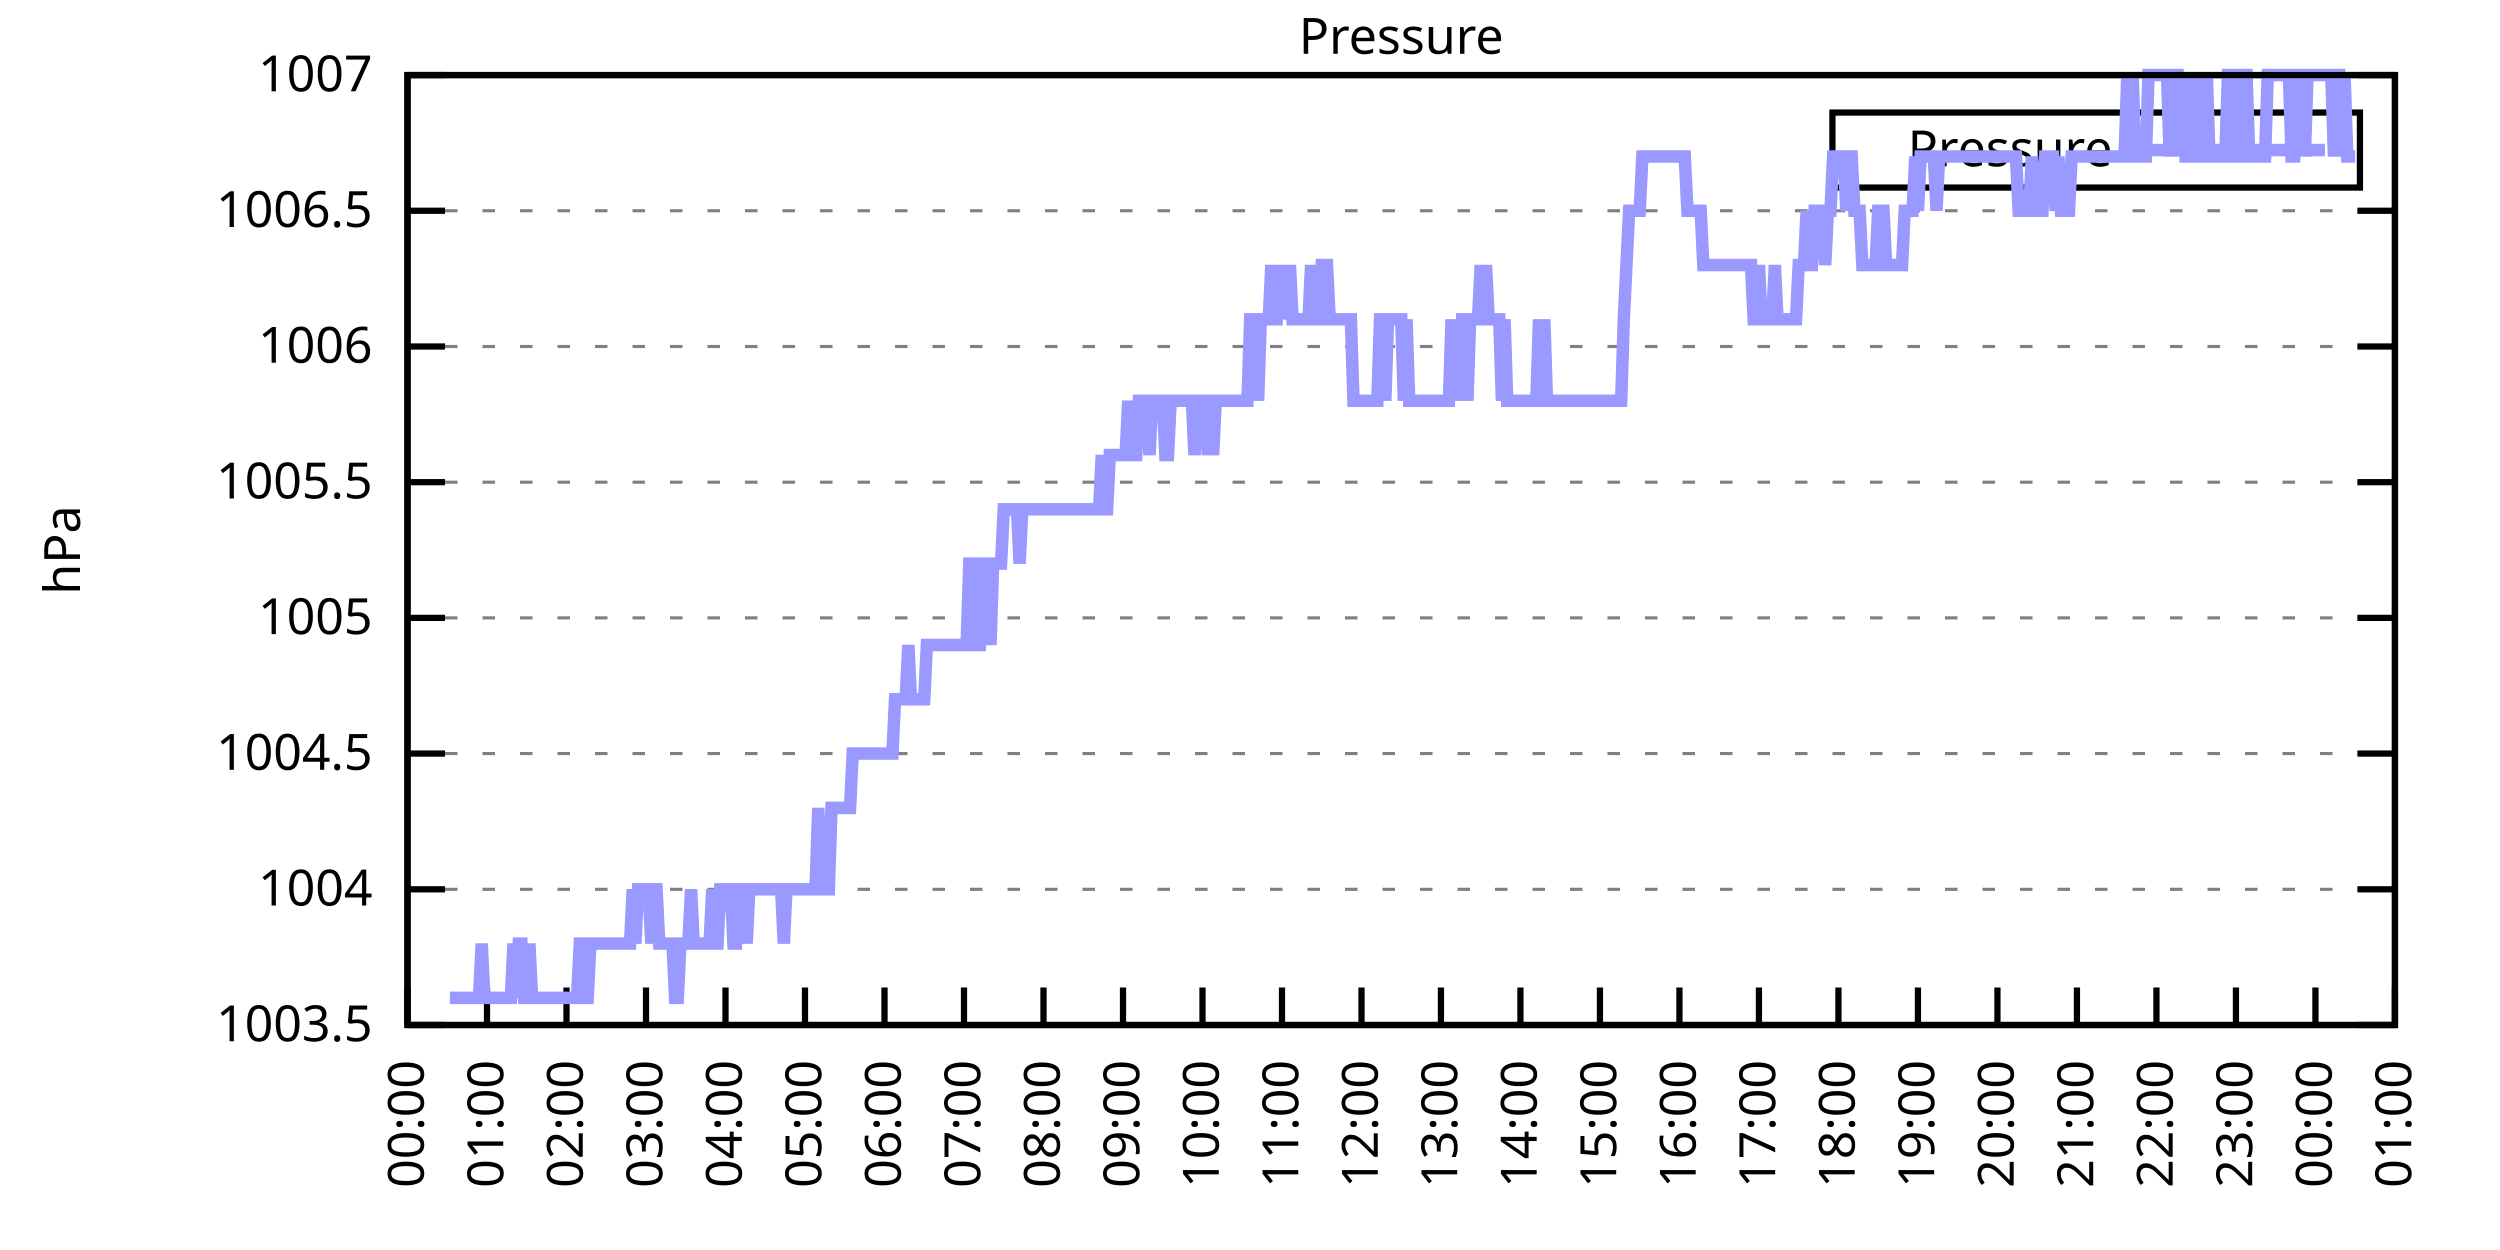
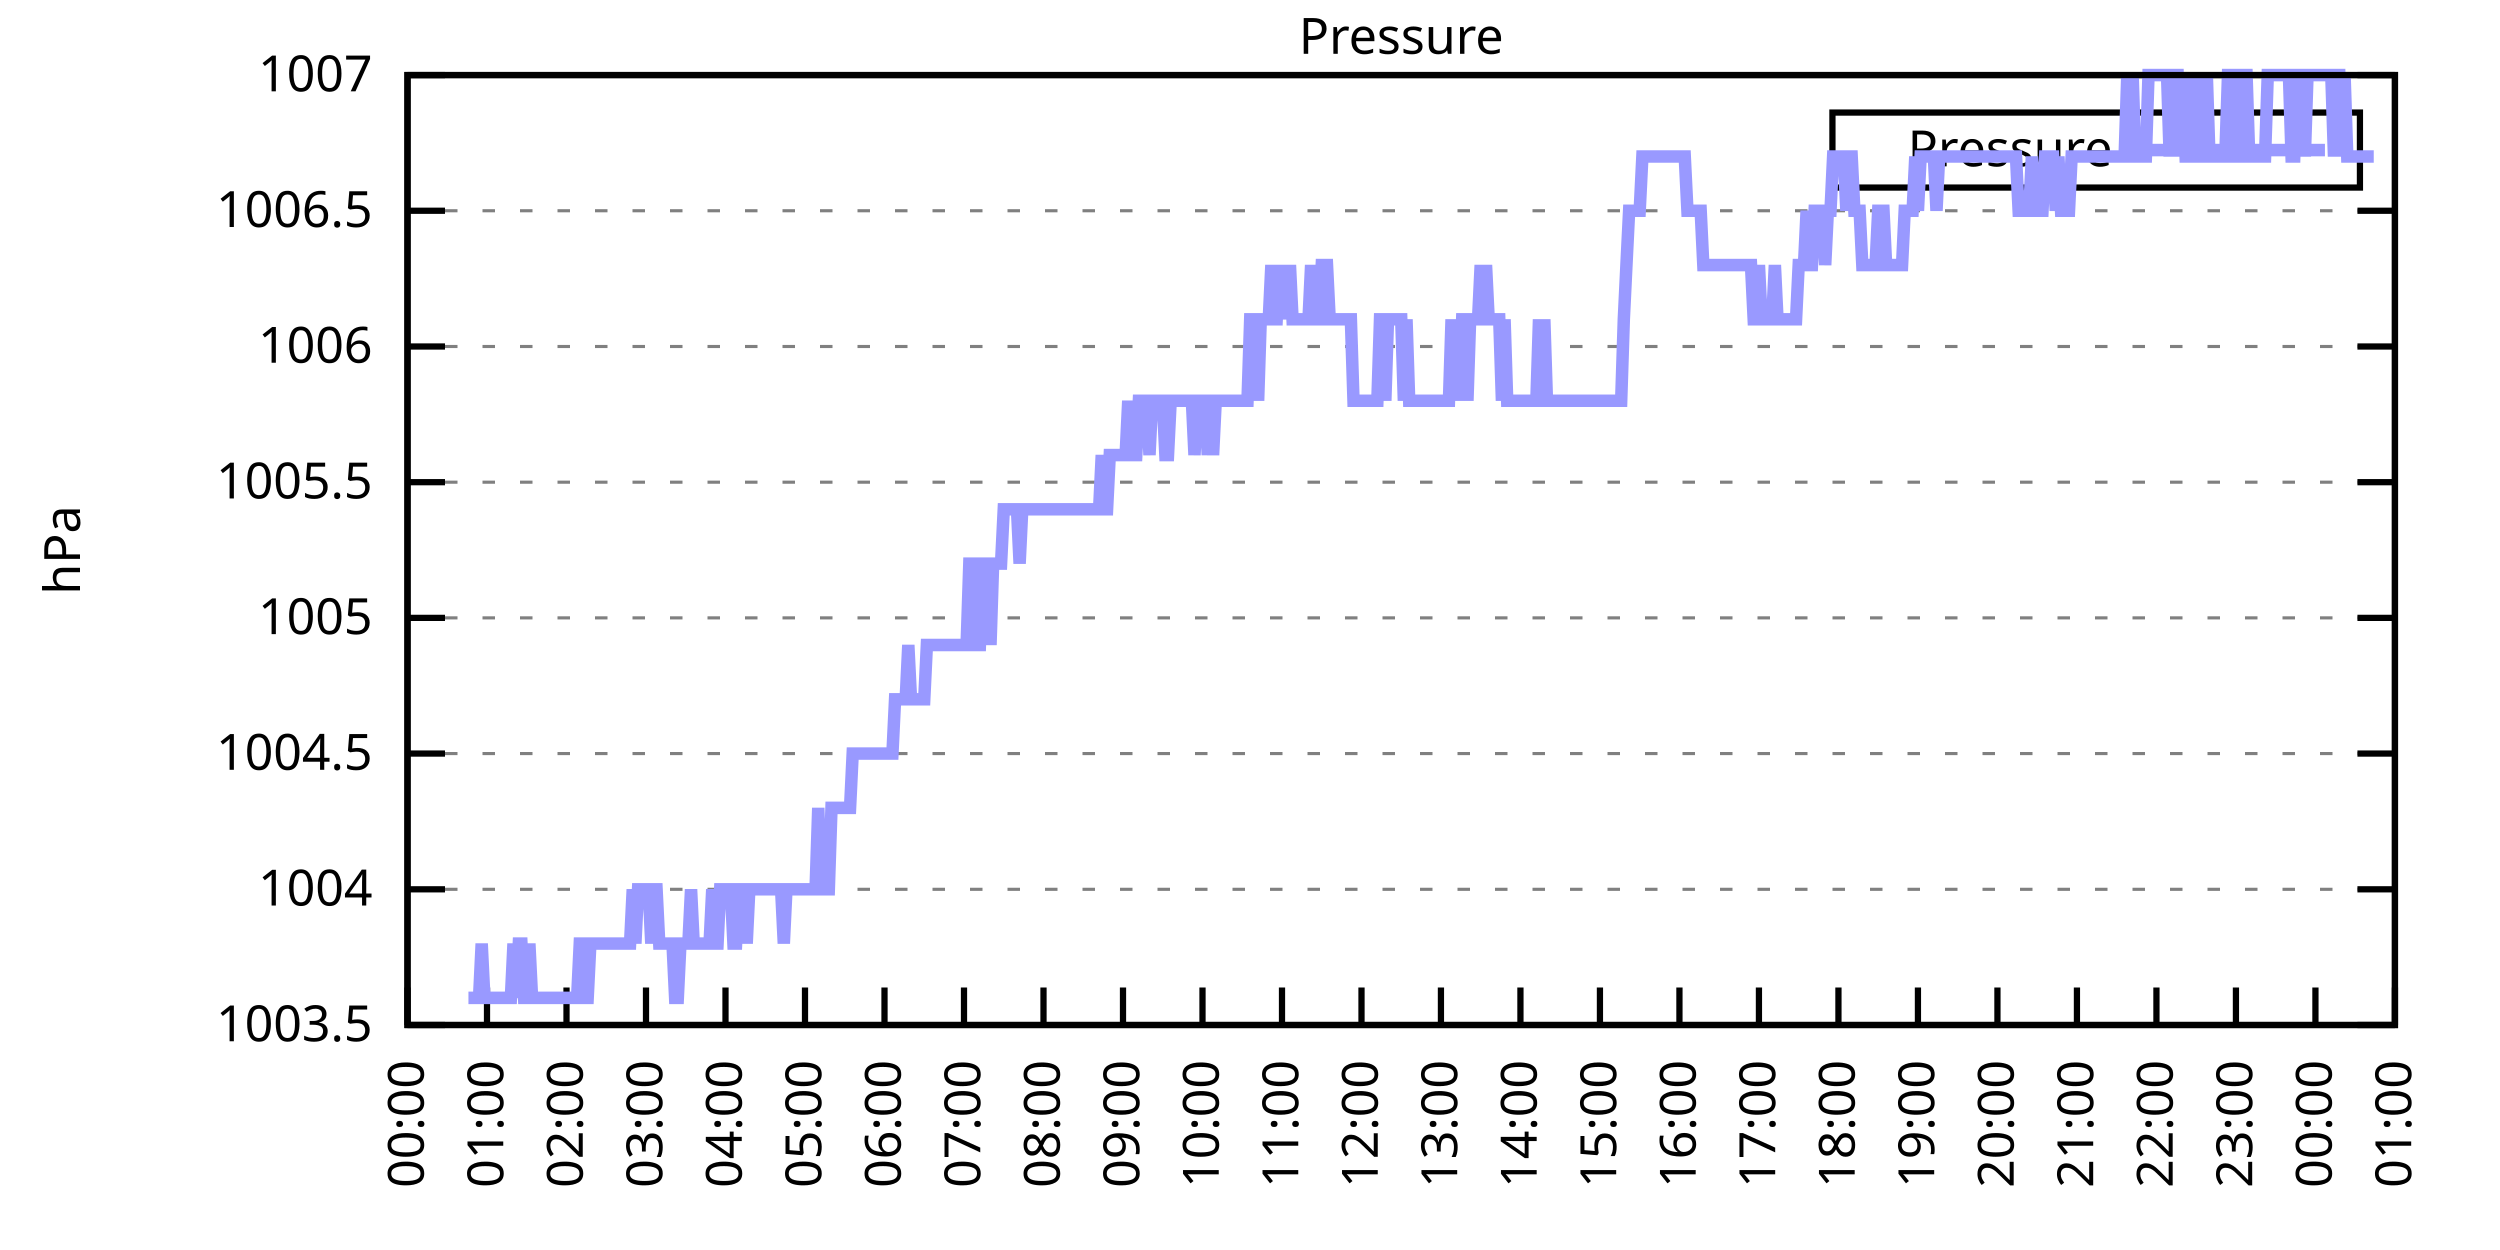
<svg xmlns="http://www.w3.org/2000/svg" xmlns:xlink="http://www.w3.org/1999/xlink" width="400" height="200" viewBox="0 0 400 200">
  <g id="gnuplot_canvas">
    <rect x="0" y="0" width="400" height="200" fill="none" />
    <defs>
      <circle id="gpDot" r="0.5" stroke-width="0.5" stroke="currentColor" />
      <path id="gpPt0" stroke-width="0.333" stroke="currentColor" d="M-1,0 h2 M0,-1 v2" />
      <path id="gpPt1" stroke-width="0.333" stroke="currentColor" d="M-1,-1 L1,1 M1,-1 L-1,1" />
      <path id="gpPt2" stroke-width="0.333" stroke="currentColor" d="M-1,0 L1,0 M0,-1 L0,1 M-1,-1 L1,1 M-1,1 L1,-1" />
      <rect id="gpPt3" stroke-width="0.333" stroke="currentColor" x="-1" y="-1" width="2" height="2" />
      <rect id="gpPt4" stroke-width="0.333" stroke="currentColor" fill="currentColor" x="-1" y="-1" width="2" height="2" />
      <circle id="gpPt5" stroke-width="0.333" stroke="currentColor" cx="0" cy="0" r="1" />
      <use xlink:href="#gpPt5" id="gpPt6" fill="currentColor" stroke="none" />
      <path id="gpPt7" stroke-width="0.333" stroke="currentColor" d="M0,-1.33 L-1.33,0.67 L1.33,0.67 z" />
      <use xlink:href="#gpPt7" id="gpPt8" fill="currentColor" stroke="none" />
      <use xlink:href="#gpPt7" id="gpPt9" stroke="currentColor" transform="rotate(180)" />
      <use xlink:href="#gpPt9" id="gpPt10" fill="currentColor" stroke="none" />
      <use xlink:href="#gpPt3" id="gpPt11" stroke="currentColor" transform="rotate(45)" />
      <use xlink:href="#gpPt11" id="gpPt12" fill="currentColor" stroke="none" />
      <path id="gpPt13" stroke-width="0.333" stroke="currentColor" d="M0,1.330 L1.265,0.411 L0.782,-1.067 L-0.782,-1.076 L-1.265,0.411 z" />
      <use xlink:href="#gpPt13" id="gpPt14" fill="currentColor" stroke="none" />
      <filter id="textbox" filterUnits="objectBoundingBox" x="0" y="0" height="1" width="1">
        <feFlood flood-color="white" flood-opacity="1" result="bgnd" />
        <feComposite in="SourceGraphic" in2="bgnd" operator="atop" />
      </filter>
      <filter id="greybox" filterUnits="objectBoundingBox" x="0" y="0" height="1" width="1">
        <feFlood flood-color="lightgrey" flood-opacity="1" result="grey" />
        <feComposite in="SourceGraphic" in2="grey" operator="atop" />
      </filter>
    </defs>
    <g fill="none" color="white" stroke="currentColor" stroke-width="1.00" stroke-linecap="butt" stroke-linejoin="miter">
</g>
    <g fill="none" color="black" stroke="currentColor" stroke-width="1.00" stroke-linecap="butt" stroke-linejoin="miter">
      <g stroke="none" shape-rendering="crispEdges">
        <polygon fill="rgb(255, 255, 255)" points="65.20,164.00 383.18,164.00 383.18,12.02 65.20,12.02 " />
      </g>
    </g>
    <g fill="none" color="black" stroke="currentColor" stroke-width="1.00" stroke-linecap="butt" stroke-linejoin="miter">
</g>
    <g fill="none" color="black" stroke="black" stroke-width="0.50" stroke-linecap="butt" stroke-linejoin="miter">
</g>
    <g fill="none" color="gray" stroke="currentColor" stroke-width="0.50" stroke-linecap="butt" stroke-linejoin="miter">
      <path stroke="gray" stroke-dasharray="2,4" class="gridline" d="M65.20,164.00 L383.19,164.00  " />
    </g>
    <g fill="none" color="gray" stroke="gray" stroke-width="1.00" stroke-linecap="butt" stroke-linejoin="miter">
</g>
    <g fill="none" color="black" stroke="currentColor" stroke-width="1.00" stroke-linecap="butt" stroke-linejoin="miter">
      <path stroke="black" d="M65.20,164.00 L71.20,164.00 M383.19,164.00 L377.19,164.00  " />
      <g transform="translate(59.60,166.60)" stroke="none" fill="black" font-family="Sans" font-size="8.00" text-anchor="end">
        <text>
          <tspan font-family="Sans"> 1003.5</tspan>
        </text>
      </g>
    </g>
    <g fill="none" color="black" stroke="currentColor" stroke-width="1.00" stroke-linecap="butt" stroke-linejoin="miter">
</g>
    <g fill="none" color="black" stroke="black" stroke-width="0.50" stroke-linecap="butt" stroke-linejoin="miter">
</g>
    <g fill="none" color="gray" stroke="currentColor" stroke-width="0.50" stroke-linecap="butt" stroke-linejoin="miter">
      <path stroke="gray" stroke-dasharray="2,4" class="gridline" d="M65.20,142.29 L383.19,142.29  " />
    </g>
    <g fill="none" color="gray" stroke="gray" stroke-width="1.00" stroke-linecap="butt" stroke-linejoin="miter">
</g>
    <g fill="none" color="black" stroke="currentColor" stroke-width="1.00" stroke-linecap="butt" stroke-linejoin="miter">
      <path stroke="black" d="M65.20,142.29 L71.20,142.29 M383.19,142.29 L377.19,142.29  " />
      <g transform="translate(59.60,144.89)" stroke="none" fill="black" font-family="Sans" font-size="8.00" text-anchor="end">
        <text>
          <tspan font-family="Sans"> 1004</tspan>
        </text>
      </g>
    </g>
    <g fill="none" color="black" stroke="currentColor" stroke-width="1.00" stroke-linecap="butt" stroke-linejoin="miter">
</g>
    <g fill="none" color="black" stroke="black" stroke-width="0.50" stroke-linecap="butt" stroke-linejoin="miter">
</g>
    <g fill="none" color="gray" stroke="currentColor" stroke-width="0.50" stroke-linecap="butt" stroke-linejoin="miter">
      <path stroke="gray" stroke-dasharray="2,4" class="gridline" d="M65.20,120.57 L383.19,120.57  " />
    </g>
    <g fill="none" color="gray" stroke="gray" stroke-width="1.00" stroke-linecap="butt" stroke-linejoin="miter">
</g>
    <g fill="none" color="black" stroke="currentColor" stroke-width="1.00" stroke-linecap="butt" stroke-linejoin="miter">
      <path stroke="black" d="M65.20,120.57 L71.20,120.57 M383.19,120.57 L377.19,120.57  " />
      <g transform="translate(59.60,123.17)" stroke="none" fill="black" font-family="Sans" font-size="8.00" text-anchor="end">
        <text>
          <tspan font-family="Sans"> 1004.5</tspan>
        </text>
      </g>
    </g>
    <g fill="none" color="black" stroke="currentColor" stroke-width="1.00" stroke-linecap="butt" stroke-linejoin="miter">
</g>
    <g fill="none" color="black" stroke="black" stroke-width="0.50" stroke-linecap="butt" stroke-linejoin="miter">
</g>
    <g fill="none" color="gray" stroke="currentColor" stroke-width="0.50" stroke-linecap="butt" stroke-linejoin="miter">
      <path stroke="gray" stroke-dasharray="2,4" class="gridline" d="M65.20,98.86 L383.19,98.86  " />
    </g>
    <g fill="none" color="gray" stroke="gray" stroke-width="1.00" stroke-linecap="butt" stroke-linejoin="miter">
</g>
    <g fill="none" color="black" stroke="currentColor" stroke-width="1.00" stroke-linecap="butt" stroke-linejoin="miter">
      <path stroke="black" d="M65.20,98.86 L71.20,98.86 M383.19,98.86 L377.19,98.86  " />
      <g transform="translate(59.60,101.46)" stroke="none" fill="black" font-family="Sans" font-size="8.00" text-anchor="end">
        <text>
          <tspan font-family="Sans"> 1005</tspan>
        </text>
      </g>
    </g>
    <g fill="none" color="black" stroke="currentColor" stroke-width="1.00" stroke-linecap="butt" stroke-linejoin="miter">
</g>
    <g fill="none" color="black" stroke="black" stroke-width="0.50" stroke-linecap="butt" stroke-linejoin="miter">
</g>
    <g fill="none" color="gray" stroke="currentColor" stroke-width="0.50" stroke-linecap="butt" stroke-linejoin="miter">
      <path stroke="gray" stroke-dasharray="2,4" class="gridline" d="M65.20,77.15 L383.19,77.15  " />
    </g>
    <g fill="none" color="gray" stroke="gray" stroke-width="1.00" stroke-linecap="butt" stroke-linejoin="miter">
</g>
    <g fill="none" color="black" stroke="currentColor" stroke-width="1.00" stroke-linecap="butt" stroke-linejoin="miter">
      <path stroke="black" d="M65.20,77.15 L71.20,77.15 M383.19,77.15 L377.19,77.15  " />
      <g transform="translate(59.60,79.75)" stroke="none" fill="black" font-family="Sans" font-size="8.00" text-anchor="end">
        <text>
          <tspan font-family="Sans"> 1005.5</tspan>
        </text>
      </g>
    </g>
    <g fill="none" color="black" stroke="currentColor" stroke-width="1.00" stroke-linecap="butt" stroke-linejoin="miter">
</g>
    <g fill="none" color="black" stroke="black" stroke-width="0.50" stroke-linecap="butt" stroke-linejoin="miter">
</g>
    <g fill="none" color="gray" stroke="currentColor" stroke-width="0.50" stroke-linecap="butt" stroke-linejoin="miter">
      <path stroke="gray" stroke-dasharray="2,4" class="gridline" d="M65.20,55.44 L383.19,55.44  " />
    </g>
    <g fill="none" color="gray" stroke="gray" stroke-width="1.00" stroke-linecap="butt" stroke-linejoin="miter">
</g>
    <g fill="none" color="black" stroke="currentColor" stroke-width="1.00" stroke-linecap="butt" stroke-linejoin="miter">
      <path stroke="black" d="M65.20,55.44 L71.20,55.44 M383.19,55.44 L377.19,55.44  " />
      <g transform="translate(59.60,58.04)" stroke="none" fill="black" font-family="Sans" font-size="8.00" text-anchor="end">
        <text>
          <tspan font-family="Sans"> 1006</tspan>
        </text>
      </g>
    </g>
    <g fill="none" color="black" stroke="currentColor" stroke-width="1.00" stroke-linecap="butt" stroke-linejoin="miter">
</g>
    <g fill="none" color="black" stroke="black" stroke-width="0.50" stroke-linecap="butt" stroke-linejoin="miter">
</g>
    <g fill="none" color="gray" stroke="currentColor" stroke-width="0.50" stroke-linecap="butt" stroke-linejoin="miter">
      <path stroke="gray" stroke-dasharray="2,4" class="gridline" d="M65.20,33.72 L383.19,33.72  " />
    </g>
    <g fill="none" color="gray" stroke="gray" stroke-width="1.00" stroke-linecap="butt" stroke-linejoin="miter">
</g>
    <g fill="none" color="black" stroke="currentColor" stroke-width="1.00" stroke-linecap="butt" stroke-linejoin="miter">
      <path stroke="black" d="M65.20,33.72 L71.20,33.72 M383.19,33.72 L377.19,33.72  " />
      <g transform="translate(59.60,36.32)" stroke="none" fill="black" font-family="Sans" font-size="8.00" text-anchor="end">
        <text>
          <tspan font-family="Sans"> 1006.5</tspan>
        </text>
      </g>
    </g>
    <g fill="none" color="black" stroke="currentColor" stroke-width="1.00" stroke-linecap="butt" stroke-linejoin="miter">
</g>
    <g fill="none" color="black" stroke="black" stroke-width="0.50" stroke-linecap="butt" stroke-linejoin="miter">
</g>
    <g fill="none" color="gray" stroke="currentColor" stroke-width="0.50" stroke-linecap="butt" stroke-linejoin="miter">
      <path stroke="gray" stroke-dasharray="2,4" class="gridline" d="M65.20,12.01 L383.19,12.01  " />
    </g>
    <g fill="none" color="gray" stroke="gray" stroke-width="1.00" stroke-linecap="butt" stroke-linejoin="miter">
</g>
    <g fill="none" color="black" stroke="currentColor" stroke-width="1.00" stroke-linecap="butt" stroke-linejoin="miter">
      <path stroke="black" d="M65.20,12.01 L71.20,12.01 M383.19,12.01 L377.19,12.01  " />
      <g transform="translate(59.60,14.61)" stroke="none" fill="black" font-family="Sans" font-size="8.00" text-anchor="end">
        <text>
          <tspan font-family="Sans"> 1007</tspan>
        </text>
      </g>
    </g>
    <g fill="none" color="black" stroke="currentColor" stroke-width="1.00" stroke-linecap="butt" stroke-linejoin="miter">
      <path stroke="black" d="M65.20,164.00 L65.20,158.00  " />
      <g transform="translate(67.80,169.60) rotate(270.00)" stroke="none" fill="black" font-family="Sans" font-size="8.00" text-anchor="end">
        <text>
          <tspan font-family="Sans">00:00</tspan>
        </text>
      </g>
    </g>
    <g fill="none" color="black" stroke="currentColor" stroke-width="1.00" stroke-linecap="butt" stroke-linejoin="miter">
      <path stroke="black" d="M77.92,164.00 L77.92,158.00  " />
      <g transform="translate(80.52,169.60) rotate(270.00)" stroke="none" fill="black" font-family="Sans" font-size="8.00" text-anchor="end">
        <text>
          <tspan font-family="Sans">01:00</tspan>
        </text>
      </g>
    </g>
    <g fill="none" color="black" stroke="currentColor" stroke-width="1.00" stroke-linecap="butt" stroke-linejoin="miter">
      <path stroke="black" d="M90.64,164.00 L90.64,158.00  " />
      <g transform="translate(93.24,169.60) rotate(270.00)" stroke="none" fill="black" font-family="Sans" font-size="8.00" text-anchor="end">
        <text>
          <tspan font-family="Sans">02:00</tspan>
        </text>
      </g>
    </g>
    <g fill="none" color="black" stroke="currentColor" stroke-width="1.00" stroke-linecap="butt" stroke-linejoin="miter">
      <path stroke="black" d="M103.36,164.00 L103.36,158.00  " />
      <g transform="translate(105.96,169.60) rotate(270.00)" stroke="none" fill="black" font-family="Sans" font-size="8.00" text-anchor="end">
        <text>
          <tspan font-family="Sans">03:00</tspan>
        </text>
      </g>
    </g>
    <g fill="none" color="black" stroke="currentColor" stroke-width="1.00" stroke-linecap="butt" stroke-linejoin="miter">
      <path stroke="black" d="M116.08,164.00 L116.08,158.00  " />
      <g transform="translate(118.68,169.60) rotate(270.00)" stroke="none" fill="black" font-family="Sans" font-size="8.00" text-anchor="end">
        <text>
          <tspan font-family="Sans">04:00</tspan>
        </text>
      </g>
    </g>
    <g fill="none" color="black" stroke="currentColor" stroke-width="1.00" stroke-linecap="butt" stroke-linejoin="miter">
      <path stroke="black" d="M128.80,164.00 L128.80,158.00  " />
      <g transform="translate(131.40,169.60) rotate(270.00)" stroke="none" fill="black" font-family="Sans" font-size="8.00" text-anchor="end">
        <text>
          <tspan font-family="Sans">05:00</tspan>
        </text>
      </g>
    </g>
    <g fill="none" color="black" stroke="currentColor" stroke-width="1.00" stroke-linecap="butt" stroke-linejoin="miter">
      <path stroke="black" d="M141.52,164.00 L141.52,158.00  " />
      <g transform="translate(144.12,169.60) rotate(270.00)" stroke="none" fill="black" font-family="Sans" font-size="8.00" text-anchor="end">
        <text>
          <tspan font-family="Sans">06:00</tspan>
        </text>
      </g>
    </g>
    <g fill="none" color="black" stroke="currentColor" stroke-width="1.00" stroke-linecap="butt" stroke-linejoin="miter">
      <path stroke="black" d="M154.24,164.00 L154.24,158.00  " />
      <g transform="translate(156.84,169.60) rotate(270.00)" stroke="none" fill="black" font-family="Sans" font-size="8.00" text-anchor="end">
        <text>
          <tspan font-family="Sans">07:00</tspan>
        </text>
      </g>
    </g>
    <g fill="none" color="black" stroke="currentColor" stroke-width="1.00" stroke-linecap="butt" stroke-linejoin="miter">
      <path stroke="black" d="M166.96,164.00 L166.96,158.00  " />
      <g transform="translate(169.56,169.60) rotate(270.00)" stroke="none" fill="black" font-family="Sans" font-size="8.00" text-anchor="end">
        <text>
          <tspan font-family="Sans">08:00</tspan>
        </text>
      </g>
    </g>
    <g fill="none" color="black" stroke="currentColor" stroke-width="1.00" stroke-linecap="butt" stroke-linejoin="miter">
      <path stroke="black" d="M179.68,164.00 L179.68,158.00  " />
      <g transform="translate(182.28,169.60) rotate(270.00)" stroke="none" fill="black" font-family="Sans" font-size="8.00" text-anchor="end">
        <text>
          <tspan font-family="Sans">09:00</tspan>
        </text>
      </g>
    </g>
    <g fill="none" color="black" stroke="currentColor" stroke-width="1.00" stroke-linecap="butt" stroke-linejoin="miter">
      <path stroke="black" d="M192.40,164.00 L192.40,158.00  " />
      <g transform="translate(195.00,169.60) rotate(270.00)" stroke="none" fill="black" font-family="Sans" font-size="8.00" text-anchor="end">
        <text>
          <tspan font-family="Sans">10:00</tspan>
        </text>
      </g>
    </g>
    <g fill="none" color="black" stroke="currentColor" stroke-width="1.00" stroke-linecap="butt" stroke-linejoin="miter">
      <path stroke="black" d="M205.12,164.00 L205.12,158.00  " />
      <g transform="translate(207.72,169.60) rotate(270.00)" stroke="none" fill="black" font-family="Sans" font-size="8.00" text-anchor="end">
        <text>
          <tspan font-family="Sans">11:00</tspan>
        </text>
      </g>
    </g>
    <g fill="none" color="black" stroke="currentColor" stroke-width="1.00" stroke-linecap="butt" stroke-linejoin="miter">
      <path stroke="black" d="M217.84,164.00 L217.84,158.00  " />
      <g transform="translate(220.44,169.60) rotate(270.00)" stroke="none" fill="black" font-family="Sans" font-size="8.00" text-anchor="end">
        <text>
          <tspan font-family="Sans">12:00</tspan>
        </text>
      </g>
    </g>
    <g fill="none" color="black" stroke="currentColor" stroke-width="1.00" stroke-linecap="butt" stroke-linejoin="miter">
      <path stroke="black" d="M230.55,164.00 L230.55,158.00  " />
      <g transform="translate(233.15,169.60) rotate(270.00)" stroke="none" fill="black" font-family="Sans" font-size="8.00" text-anchor="end">
        <text>
          <tspan font-family="Sans">13:00</tspan>
        </text>
      </g>
    </g>
    <g fill="none" color="black" stroke="currentColor" stroke-width="1.00" stroke-linecap="butt" stroke-linejoin="miter">
      <path stroke="black" d="M243.27,164.00 L243.27,158.00  " />
      <g transform="translate(245.87,169.60) rotate(270.00)" stroke="none" fill="black" font-family="Sans" font-size="8.00" text-anchor="end">
        <text>
          <tspan font-family="Sans">14:00</tspan>
        </text>
      </g>
    </g>
    <g fill="none" color="black" stroke="currentColor" stroke-width="1.00" stroke-linecap="butt" stroke-linejoin="miter">
      <path stroke="black" d="M255.99,164.00 L255.99,158.00  " />
      <g transform="translate(258.59,169.60) rotate(270.00)" stroke="none" fill="black" font-family="Sans" font-size="8.00" text-anchor="end">
        <text>
          <tspan font-family="Sans">15:00</tspan>
        </text>
      </g>
    </g>
    <g fill="none" color="black" stroke="currentColor" stroke-width="1.00" stroke-linecap="butt" stroke-linejoin="miter">
      <path stroke="black" d="M268.71,164.00 L268.71,158.00  " />
      <g transform="translate(271.31,169.60) rotate(270.00)" stroke="none" fill="black" font-family="Sans" font-size="8.00" text-anchor="end">
        <text>
          <tspan font-family="Sans">16:00</tspan>
        </text>
      </g>
    </g>
    <g fill="none" color="black" stroke="currentColor" stroke-width="1.00" stroke-linecap="butt" stroke-linejoin="miter">
      <path stroke="black" d="M281.43,164.00 L281.43,158.00  " />
      <g transform="translate(284.03,169.60) rotate(270.00)" stroke="none" fill="black" font-family="Sans" font-size="8.00" text-anchor="end">
        <text>
          <tspan font-family="Sans">17:00</tspan>
        </text>
      </g>
    </g>
    <g fill="none" color="black" stroke="currentColor" stroke-width="1.00" stroke-linecap="butt" stroke-linejoin="miter">
      <path stroke="black" d="M294.15,164.00 L294.15,158.00  " />
      <g transform="translate(296.75,169.60) rotate(270.00)" stroke="none" fill="black" font-family="Sans" font-size="8.00" text-anchor="end">
        <text>
          <tspan font-family="Sans">18:00</tspan>
        </text>
      </g>
    </g>
    <g fill="none" color="black" stroke="currentColor" stroke-width="1.00" stroke-linecap="butt" stroke-linejoin="miter">
      <path stroke="black" d="M306.87,164.00 L306.87,158.00  " />
      <g transform="translate(309.47,169.60) rotate(270.00)" stroke="none" fill="black" font-family="Sans" font-size="8.00" text-anchor="end">
        <text>
          <tspan font-family="Sans">19:00</tspan>
        </text>
      </g>
    </g>
    <g fill="none" color="black" stroke="currentColor" stroke-width="1.00" stroke-linecap="butt" stroke-linejoin="miter">
      <path stroke="black" d="M319.59,164.00 L319.59,158.00  " />
      <g transform="translate(322.19,169.60) rotate(270.00)" stroke="none" fill="black" font-family="Sans" font-size="8.00" text-anchor="end">
        <text>
          <tspan font-family="Sans">20:00</tspan>
        </text>
      </g>
    </g>
    <g fill="none" color="black" stroke="currentColor" stroke-width="1.00" stroke-linecap="butt" stroke-linejoin="miter">
      <path stroke="black" d="M332.31,164.00 L332.31,158.00  " />
      <g transform="translate(334.91,169.60) rotate(270.00)" stroke="none" fill="black" font-family="Sans" font-size="8.00" text-anchor="end">
        <text>
          <tspan font-family="Sans">21:00</tspan>
        </text>
      </g>
    </g>
    <g fill="none" color="black" stroke="currentColor" stroke-width="1.00" stroke-linecap="butt" stroke-linejoin="miter">
      <path stroke="black" d="M345.03,164.00 L345.03,158.00  " />
      <g transform="translate(347.63,169.60) rotate(270.00)" stroke="none" fill="black" font-family="Sans" font-size="8.00" text-anchor="end">
        <text>
          <tspan font-family="Sans">22:00</tspan>
        </text>
      </g>
    </g>
    <g fill="none" color="black" stroke="currentColor" stroke-width="1.00" stroke-linecap="butt" stroke-linejoin="miter">
      <path stroke="black" d="M357.75,164.00 L357.75,158.00  " />
      <g transform="translate(360.35,169.60) rotate(270.00)" stroke="none" fill="black" font-family="Sans" font-size="8.00" text-anchor="end">
        <text>
          <tspan font-family="Sans">23:00</tspan>
        </text>
      </g>
    </g>
    <g fill="none" color="black" stroke="currentColor" stroke-width="1.00" stroke-linecap="butt" stroke-linejoin="miter">
      <path stroke="black" d="M370.47,164.00 L370.47,158.00  " />
      <g transform="translate(373.07,169.60) rotate(270.00)" stroke="none" fill="black" font-family="Sans" font-size="8.00" text-anchor="end">
        <text>
          <tspan font-family="Sans">00:00</tspan>
        </text>
      </g>
    </g>
    <g fill="none" color="black" stroke="currentColor" stroke-width="1.00" stroke-linecap="butt" stroke-linejoin="miter">
      <path stroke="black" d="M383.19,164.00 L383.19,158.00  " />
      <g transform="translate(385.79,169.60) rotate(270.00)" stroke="none" fill="black" font-family="Sans" font-size="8.00" text-anchor="end">
        <text>
          <tspan font-family="Sans">01:00</tspan>
        </text>
      </g>
    </g>
    <g fill="none" color="black" stroke="currentColor" stroke-width="1.00" stroke-linecap="butt" stroke-linejoin="miter">
</g>
    <g fill="none" color="black" stroke="currentColor" stroke-width="1.00" stroke-linecap="butt" stroke-linejoin="miter">
      <path stroke="black" d="M65.20,12.01 L65.20,164.00 L383.19,164.00 L383.19,12.01 L65.20,12.01 Z  " />
    </g>
    <g fill="none" color="black" stroke="currentColor" stroke-width="1.00" stroke-linecap="butt" stroke-linejoin="miter">
</g>
    <g fill="none" color="black" stroke="currentColor" stroke-width="1.00" stroke-linecap="butt" stroke-linejoin="miter">
      <path stroke="black" d="M293.19,30.01 L293.19,18.01 L377.59,18.01 L377.59,30.01 L293.19,30.01 Z  " />
    </g>
    <g id="Pressure_plot_1">
      <g fill="none" color="white" stroke="black" stroke-width="2.00" stroke-linecap="butt" stroke-linejoin="miter">
</g>
      <g fill="none" color="black" stroke="currentColor" stroke-width="2.00" stroke-linecap="butt" stroke-linejoin="miter">
        <g transform="translate(337.99,26.61)" stroke="none" fill="black" font-family="Sans" font-size="8.00" text-anchor="end">
          <text>
            <tspan font-family="Sans">Pressure</tspan>
          </text>
        </g>
      </g>
      <g fill="none" color="black" stroke="currentColor" stroke-width="2.00" stroke-linecap="butt" stroke-linejoin="miter">
-         <path stroke="rgb(153, 153, 255)" d="M343.59,24.01 L371.99,24.01 M71.98,159.66 L72.41,159.66 L72.83,159.66 L73.26,159.66 L73.68,159.66 L74.10,159.66   L74.53,159.66 L74.95,159.66 L75.38,159.66 L75.80,159.66 L76.22,159.66 L76.65,159.66 L77.07,150.97 L77.50,159.66   L77.92,159.66 L78.34,159.66 L78.77,159.66 L79.19,159.66 L79.62,159.66 L80.04,159.66 L80.46,159.66 L80.89,159.66   L81.31,159.66 L81.74,159.66 L82.16,150.97 L82.58,159.66 L83.01,150.97 L83.43,150.97 L83.86,159.66 L84.28,159.66   L84.70,150.97 L85.13,159.66 L85.55,159.66 L85.98,159.66 L86.40,159.66 L86.82,159.66 L87.25,159.66 L87.67,159.66   L88.10,159.66 L88.52,159.66 L88.94,159.66 L89.37,159.66 L89.79,159.66 L90.22,159.66 L90.64,159.66 L91.06,159.66   L91.49,159.66 L91.91,159.66 L92.34,159.66 L92.76,150.97 L93.18,150.97 L93.61,159.66 L94.03,159.66 L94.46,150.97   L94.88,150.97 L95.30,150.97 L95.73,150.97 L96.15,150.97 L96.58,150.97 L97.00,150.97 L97.42,150.97 L97.85,150.97   L98.27,150.97 L98.69,150.97 L99.12,150.97 L99.54,150.97 L99.97,150.97 L100.39,150.97 L100.81,150.97 L101.24,142.29   L101.66,150.97 L102.09,142.29 L102.51,142.29 L102.93,142.29 L103.36,142.29 L103.78,142.29 L104.21,150.97 L104.63,142.29   L105.05,142.29 L105.48,150.97 L105.90,150.97 L106.33,150.97 L106.75,150.97 L107.17,150.97 L107.60,150.97 L108.02,159.66   L108.45,159.66 L108.87,150.97 L109.29,150.97 L109.72,150.97 L110.14,150.97 L110.57,142.29 L110.99,150.97 L111.41,150.97   L111.84,150.97 L112.26,150.97 L112.69,150.97 L113.11,150.97 L113.53,150.97 L113.96,142.29 L114.38,150.97 L114.81,150.97   L115.23,142.29 L115.65,142.29 L116.08,142.29 L116.50,142.29 L116.93,142.29 L117.35,150.97 L117.77,150.97 L118.20,142.29   L118.62,142.29 L119.05,142.29 L119.47,150.97 L119.89,142.29 L120.32,142.29 L120.74,142.29 L121.17,142.29 L121.59,142.29   L122.01,142.29 L122.44,142.29 L122.86,142.29 L123.29,142.29 L123.71,142.29 L124.13,142.29 L124.56,142.29 L124.98,142.29   L125.41,150.97 L125.83,142.29 L126.25,142.29 L126.68,142.29 L127.10,142.29 L127.53,142.29 L127.95,142.29 L128.37,142.29   L128.80,142.29 L129.22,142.29 L129.65,142.29 L130.07,142.29 L130.49,142.29 L130.92,129.26 L131.34,142.29 L131.77,142.29   L132.19,142.29 L132.61,142.29 L133.04,129.26 L133.46,129.26 L133.89,129.26 L134.31,129.26 L134.73,129.26 L135.16,129.26   L135.58,129.26 L136.01,129.26 L136.43,120.57 L136.85,120.57 L137.28,120.57 L137.70,120.57 L138.13,120.57 L138.55,120.57   L138.97,120.57 L139.40,120.57 L139.82,120.57 L140.25,120.57 L140.67,120.57 L141.09,120.57 L141.52,120.57 L141.94,120.57   L142.37,120.57 L142.79,120.57 L143.21,111.89 L143.64,111.89 L144.06,111.89 L144.49,111.89 L144.91,111.89 L145.33,103.20   L145.76,111.89 L146.18,111.89 L146.61,111.89 L147.03,111.89 L147.45,111.89 L147.88,111.89 L148.30,103.20 L148.73,103.20   L149.15,103.20 L149.57,103.20 L150.00,103.20 L150.42,103.20 L150.85,103.20 L151.27,103.20 L151.69,103.20 L152.12,103.20   L152.54,103.20 L152.97,103.20 L153.39,103.20 L153.81,103.20 L154.24,103.20 L154.66,103.20 L155.09,90.18 L155.51,90.18   L155.93,103.20 L156.36,103.20 L156.78,103.20 L157.21,90.18 L157.63,90.18 L158.05,90.18 L158.48,103.20 L158.90,90.18   L159.33,90.18 L159.75,90.18 L160.17,90.18 L160.60,81.49 L161.02,81.49 L161.44,81.49 L161.87,81.49 L162.29,81.49   L162.72,81.49 L163.14,90.18 L163.56,81.49 L163.99,81.49 L164.41,81.49 L164.84,81.49 L165.26,81.49 L165.68,81.49   L166.11,81.49 L166.53,81.49 L166.96,81.49 L167.38,81.49 L167.80,81.49 L168.23,81.49 L168.65,81.49 L169.08,81.49   L169.50,81.49 L169.92,81.49 L170.35,81.49 L170.77,81.49 L171.20,81.49 L171.62,81.49 L172.04,81.49 L172.47,81.49   L172.89,81.49 L173.32,81.49 L173.74,81.49 L174.16,81.49 L174.59,81.49 L175.01,81.49 L175.44,81.49 L175.86,81.49   L176.28,72.81 L176.71,81.49 L177.13,81.49 L177.56,72.81 L177.98,72.81 L178.40,72.81 L178.83,72.81 L179.25,72.81   L179.68,72.81 L180.10,72.81 L180.52,64.12 L180.95,72.81 L181.37,72.81 L181.80,72.81 L182.22,64.12 L182.64,64.12   L183.07,64.12 L183.49,64.12 L183.92,72.81 L184.34,64.12 L184.76,64.12 L185.19,64.12 L185.61,64.12 L186.04,64.12   L186.46,72.81 L186.88,72.81 L187.31,64.12 L187.73,64.12 L188.16,64.12 L188.58,64.12 L189.00,64.12 L189.43,64.12   L189.85,64.12 L190.28,64.12 L190.70,64.12 L191.12,72.81 L191.55,64.12 L191.97,64.12 L192.40,64.12 L192.82,64.12   L193.24,72.81 L193.67,64.12 L194.09,72.81 L194.52,64.12 L194.94,64.12 L195.36,64.12 L195.79,64.12 L196.21,64.12   L196.64,64.12 L197.06,64.12 L197.48,64.12 L197.91,64.12 L198.33,64.12 L198.76,64.12 L199.18,64.12 L199.60,64.12   L200.03,51.09 L200.45,51.09 L200.88,51.09 L201.30,64.12 L201.72,51.09 L202.15,51.09 L202.57,51.09 L203.00,51.09   L203.42,42.41 L203.84,51.09 L204.27,51.09 L204.69,42.41 L205.12,51.09 L205.54,42.41 L205.96,51.09 L206.39,42.41   L206.81,51.09 L207.24,51.09 L207.66,51.09 L208.08,51.09 L208.51,51.09 L208.93,51.09 L209.36,51.09 L209.78,42.41   L210.20,51.09 L210.63,51.09 L211.05,51.09 L211.48,42.41 L211.90,42.41 L212.32,42.41 L212.75,51.09 L213.17,51.09   L213.60,51.09 L214.02,51.09 L214.44,51.09 L214.87,51.09 L215.29,51.09 L215.72,51.09 L216.14,51.09 L216.56,64.12   L216.99,64.12 L217.41,64.12 L217.84,64.12 L218.26,64.12 L218.68,64.12 L219.11,64.12 L219.53,64.12 L219.96,64.12   L220.38,64.12 L220.80,51.09 L221.23,51.09 L221.65,64.12 L222.08,51.09 L222.50,51.09 L222.92,51.09 L223.35,51.09   L223.77,51.09 L224.20,51.09 L224.62,64.12 L225.04,51.09 L225.47,64.12 L225.89,64.12 L226.31,64.12 L226.74,64.12   L227.16,64.12 L227.59,64.12 L228.01,64.12 L228.43,64.12 L228.86,64.12 L229.28,64.12 L229.71,64.12 L230.13,64.12   L230.55,64.12 L230.98,64.12 L231.40,64.12 L231.83,64.12 L232.25,51.09 L232.67,64.12 L233.10,51.09 L233.52,64.12   L233.95,51.09 L234.37,51.09 L234.79,64.12 L235.22,51.09 L235.64,51.09 L236.07,51.09 L236.49,51.09 L236.91,42.41   L237.34,51.09 L237.76,42.41 L238.19,51.09 L238.61,51.09 L239.03,51.09 L239.46,51.09 L239.88,51.09 L240.31,64.12   L240.73,51.09 L241.15,64.12 L241.58,64.12 L242.00,64.12 L242.43,64.12 L242.85,64.12 L243.27,64.12 L243.70,64.12   L244.12,64.12 L244.55,64.12 L244.97,64.12 L245.39,64.12 L245.82,64.12 L246.24,51.09 L246.67,64.12 L247.09,51.09   L247.51,64.12 L247.94,64.12 L248.36,64.12 L248.79,64.12 L249.21,64.12 L249.63,64.12 L250.06,64.12 L250.48,64.12   L250.91,64.12 L251.33,64.12 L251.75,64.12 L252.18,64.12 L252.60,64.12 L253.03,64.12 L253.45,64.12 L253.87,64.12   L254.30,64.12 L254.72,64.12 L255.15,64.12 L255.57,64.12 L255.99,64.12 L256.42,64.12 L256.84,64.12 L257.27,64.12   L257.69,64.12 L258.11,64.12 L258.54,64.12 L258.96,64.12 L259.39,64.12 L259.81,51.09 L260.23,42.41 L260.66,33.72   L261.08,33.72 L261.51,33.72 L261.93,33.72 L262.35,33.72 L262.78,25.04 L263.20,25.04 L263.63,25.04 L264.05,25.04   L264.47,25.04 L264.90,25.04 L265.32,25.04 L265.75,25.04 L266.17,25.04 L266.59,25.04 L267.02,25.04 L267.44,25.04   L267.87,25.04 L268.29,25.04 L268.71,25.04 L269.14,25.04 L269.56,25.04 L269.99,33.72 L270.41,33.72 L270.83,33.72   L271.26,33.72 L271.68,33.72 L272.11,33.72 L272.53,42.41 L272.95,42.41 L273.38,42.41 L273.80,42.41 L274.23,42.41   L274.65,42.41 L275.07,42.41 L275.50,42.41 L275.92,42.41 L276.35,42.41 L276.77,42.41 L277.19,42.41 L277.62,42.41   L278.04,42.41 L278.47,42.41 L278.89,42.41 L279.31,42.41 L279.74,42.41 L280.16,42.41 L280.59,51.09 L281.01,51.09   L281.43,42.41 L281.86,51.09 L282.28,51.09 L282.71,51.09 L283.13,51.09 L283.55,51.09 L283.98,42.41 L284.40,51.09   L284.83,51.09 L285.25,51.09 L285.67,51.09 L286.10,51.09 L286.52,51.09 L286.95,51.09 L287.37,51.09 L287.79,42.41   L288.22,42.41 L288.64,42.41 L289.06,33.72 L289.49,42.41 L289.91,42.41 L290.34,33.72 L290.76,33.72 L291.18,33.72   L291.61,33.72 L292.03,42.41 L292.46,33.72 L292.88,33.72 L293.30,25.04 L293.73,25.04 L294.15,25.04 L294.58,25.04   L295.00,25.04 L295.42,33.72 L295.85,25.04 L296.27,25.04 L296.70,33.72 L297.12,33.72 L297.54,33.72 L297.97,42.41   L298.39,42.41 L298.82,42.41 L299.24,42.41 L299.66,42.41 L300.09,42.41 L300.51,33.72 L300.94,33.72 L301.36,33.72   L301.78,42.41 L302.21,42.41 L302.63,42.41 L303.06,42.41 L303.48,42.41 L303.90,42.41 L304.33,42.41 L304.75,33.72   L305.18,33.72 L305.60,33.72 L306.02,33.72 L306.45,25.04 L306.87,33.72 L307.30,25.04 L307.72,25.04 L308.14,25.04   L308.57,25.04 L308.99,25.04 L309.42,25.04 L309.84,33.72 L310.26,25.04 L310.69,25.04 L311.11,25.04 L311.54,25.04   L311.96,25.04 L312.38,25.04 L312.81,25.04 L313.23,25.04 L313.66,25.04 L314.08,25.04 L314.50,25.04 L314.93,25.04   L315.35,25.04 L315.78,25.04 L316.20,25.04 L316.62,25.04 L317.05,25.04 L317.47,25.04 L317.90,25.04 L318.32,25.04   L318.74,25.04 L319.17,25.04 L319.59,25.04 L320.02,25.04 L320.44,25.04 L320.86,25.04 L321.29,25.04 L321.71,25.04   L322.14,25.04 L322.56,25.04 L322.98,33.72 L323.41,33.72 L323.83,33.72 L324.26,33.72 L324.68,33.72 L325.10,25.04   L325.53,33.72 L325.95,33.72 L326.38,33.72 L326.80,33.72 L327.22,25.04 L327.65,25.04 L328.07,25.04 L328.50,25.04   L328.92,33.72 L329.34,25.04 L329.77,33.72 L330.19,33.72 L330.62,33.72 L331.04,33.72 L331.46,25.04 L331.89,25.04   L332.31,25.04 L332.74,25.04 L333.16,25.04 L333.58,25.04 L334.01,25.04 L334.43,25.04 L334.86,25.04 L335.28,25.04   L335.70,25.04 L336.13,25.04 L336.55,25.04 L336.98,25.04 L337.40,25.04 L337.82,25.04 L338.25,25.04 L338.67,25.04   L339.10,25.04 L339.52,25.04 L339.94,25.04 L340.37,12.01 L340.79,25.04 L341.22,12.01 L341.64,25.04 L342.06,25.04   L342.49,25.04 L342.91,25.04 L343.34,25.04 L343.76,12.01 L344.18,12.01 L344.61,12.01 L345.03,12.01 L345.46,12.01   L345.88,12.01 L346.30,12.01 L346.73,12.01 L347.15,25.04 L347.58,12.01 L348.00,12.01 L348.42,12.01 L348.85,25.04   L349.27,12.01 L349.70,25.04 L350.12,25.04 L350.54,12.01 L350.97,25.04 L351.39,12.01 L351.81,25.04 L352.24,25.04   L352.66,25.04 L353.09,12.01 L353.51,25.04 L353.93,25.04 L354.36,25.04 L354.78,25.04 L355.21,25.04 L355.63,25.04   L356.05,25.04 L356.48,12.01 L356.90,12.01 L357.33,25.04 L357.75,25.04 L358.17,25.04 L358.60,12.01 L359.02,12.01   L359.45,12.01 L359.87,25.04 L360.29,25.04 L360.72,25.04 L361.14,25.04 L361.57,25.04 L361.99,25.04 L362.41,25.04   L362.84,12.01 L363.26,12.01 L363.69,12.01 L364.11,12.01 L364.53,12.01 L364.96,12.01 L365.38,12.01 L365.81,12.01   L366.23,12.01 L366.65,25.04 L367.08,25.04 L367.50,12.01 L367.93,12.01 L368.35,12.01 L368.77,25.04 L369.20,12.01   L369.62,12.01 L370.05,12.01 L370.47,12.01 L370.89,12.01 L371.32,12.01 L371.74,12.01 L372.17,12.01 L372.59,12.01   L373.01,12.01 L373.44,25.04 L373.86,12.01 L374.29,12.01 L374.71,25.04 L375.13,12.01 L375.56,25.04 L375.98,25.04   L376.41,25.04 L376.83,25.04  " />
+         <path stroke="rgb(153, 153, 255)" d="M343.59,24.01 L371.99,24.01 M74.95,159.66 L75.38,159.66 L75.80,159.66 L76.22,159.66 L76.65,159.66 L77.07,150.97   L77.50,159.66 L77.92,159.66 L78.34,159.66 L78.77,159.66 L79.19,159.66 L79.62,159.66 L80.04,159.66 L80.46,159.66   L80.89,159.66 L81.31,159.66 L81.74,159.66 L82.16,150.97 L82.58,159.66 L83.01,150.97 L83.43,150.97 L83.86,159.66   L84.28,159.66 L84.70,150.97 L85.13,159.66 L85.55,159.66 L85.98,159.66 L86.40,159.66 L86.82,159.66 L87.25,159.66   L87.67,159.66 L88.10,159.66 L88.52,159.66 L88.94,159.66 L89.37,159.66 L89.79,159.66 L90.22,159.66 L90.64,159.66   L91.06,159.66 L91.49,159.66 L91.91,159.66 L92.34,159.66 L92.76,150.97 L93.18,150.97 L93.61,159.66 L94.03,159.66   L94.46,150.97 L94.88,150.97 L95.30,150.97 L95.73,150.97 L96.15,150.97 L96.58,150.97 L97.00,150.97 L97.42,150.97   L97.85,150.97 L98.27,150.97 L98.69,150.97 L99.12,150.97 L99.54,150.97 L99.97,150.97 L100.39,150.97 L100.81,150.97   L101.24,142.29 L101.66,150.97 L102.09,142.29 L102.51,142.29 L102.93,142.29 L103.36,142.29 L103.78,142.29 L104.21,150.97   L104.63,142.29 L105.05,142.29 L105.48,150.97 L105.90,150.97 L106.33,150.97 L106.75,150.97 L107.17,150.97 L107.60,150.97   L108.02,159.66 L108.45,159.66 L108.87,150.97 L109.29,150.97 L109.72,150.97 L110.14,150.97 L110.57,142.29 L110.99,150.97   L111.41,150.97 L111.84,150.97 L112.26,150.97 L112.69,150.97 L113.11,150.97 L113.53,150.97 L113.96,142.29 L114.38,150.97   L114.81,150.97 L115.23,142.29 L115.65,142.29 L116.08,142.29 L116.50,142.29 L116.93,142.29 L117.35,150.97 L117.77,150.97   L118.20,142.29 L118.62,142.29 L119.05,142.29 L119.47,150.97 L119.89,142.29 L120.32,142.29 L120.74,142.29 L121.17,142.29   L121.59,142.29 L122.01,142.29 L122.44,142.29 L122.86,142.29 L123.29,142.29 L123.71,142.29 L124.13,142.29 L124.56,142.29   L124.98,142.29 L125.41,150.97 L125.83,142.29 L126.25,142.29 L126.68,142.29 L127.10,142.29 L127.53,142.29 L127.95,142.29   L128.37,142.29 L128.80,142.29 L129.22,142.29 L129.65,142.29 L130.07,142.29 L130.49,142.29 L130.92,129.26 L131.34,142.29   L131.77,142.29 L132.19,142.29 L132.61,142.29 L133.04,129.26 L133.46,129.26 L133.89,129.26 L134.31,129.26 L134.73,129.26   L135.16,129.26 L135.58,129.26 L136.01,129.26 L136.43,120.57 L136.85,120.57 L137.28,120.57 L137.70,120.57 L138.13,120.57   L138.55,120.57 L138.97,120.57 L139.40,120.57 L139.82,120.57 L140.25,120.57 L140.67,120.57 L141.09,120.57 L141.52,120.57   L141.94,120.57 L142.37,120.57 L142.79,120.57 L143.21,111.89 L143.64,111.89 L144.06,111.89 L144.49,111.89 L144.91,111.89   L145.33,103.20 L145.76,111.89 L146.18,111.89 L146.61,111.89 L147.03,111.89 L147.45,111.89 L147.88,111.89 L148.30,103.20   L148.73,103.20 L149.15,103.20 L149.57,103.20 L150.00,103.20 L150.42,103.20 L150.85,103.20 L151.27,103.20 L151.69,103.20   L152.12,103.20 L152.54,103.20 L152.97,103.20 L153.39,103.20 L153.81,103.20 L154.24,103.20 L154.66,103.20 L155.09,90.18   L155.51,90.18 L155.93,103.20 L156.36,103.20 L156.78,103.20 L157.21,90.18 L157.63,90.18 L158.05,90.18 L158.48,103.20   L158.90,90.18 L159.33,90.18 L159.75,90.18 L160.17,90.18 L160.60,81.49 L161.02,81.49 L161.44,81.49 L161.87,81.49   L162.29,81.49 L162.72,81.49 L163.14,90.18 L163.56,81.49 L163.99,81.49 L164.41,81.49 L164.84,81.49 L165.26,81.49   L165.68,81.49 L166.11,81.49 L166.53,81.49 L166.96,81.49 L167.38,81.49 L167.80,81.49 L168.23,81.49 L168.65,81.49   L169.08,81.49 L169.50,81.49 L169.92,81.49 L170.35,81.49 L170.77,81.49 L171.20,81.49 L171.62,81.49 L172.04,81.49   L172.47,81.49 L172.89,81.49 L173.32,81.49 L173.74,81.49 L174.16,81.49 L174.59,81.49 L175.01,81.49 L175.44,81.49   L175.86,81.49 L176.28,72.81 L176.71,81.49 L177.13,81.49 L177.56,72.81 L177.98,72.81 L178.40,72.81 L178.83,72.81   L179.25,72.81 L179.68,72.81 L180.10,72.81 L180.52,64.12 L180.95,72.81 L181.37,72.81 L181.80,72.81 L182.22,64.12   L182.64,64.12 L183.07,64.12 L183.49,64.12 L183.92,72.81 L184.34,64.12 L184.76,64.12 L185.19,64.12 L185.61,64.12   L186.04,64.12 L186.46,72.81 L186.88,72.81 L187.31,64.12 L187.73,64.12 L188.16,64.12 L188.58,64.12 L189.00,64.12   L189.43,64.12 L189.85,64.12 L190.28,64.12 L190.70,64.12 L191.12,72.81 L191.55,64.12 L191.97,64.12 L192.40,64.12   L192.82,64.12 L193.24,72.81 L193.67,64.12 L194.09,72.81 L194.52,64.12 L194.94,64.12 L195.36,64.12 L195.79,64.12   L196.21,64.12 L196.64,64.12 L197.06,64.12 L197.48,64.12 L197.91,64.12 L198.33,64.12 L198.76,64.12 L199.18,64.12   L199.60,64.12 L200.03,51.09 L200.45,51.09 L200.88,51.09 L201.30,64.12 L201.72,51.09 L202.15,51.09 L202.57,51.09   L203.00,51.09 L203.42,42.41 L203.84,51.09 L204.27,51.09 L204.69,42.41 L205.12,51.09 L205.54,42.41 L205.96,51.09   L206.39,42.41 L206.81,51.09 L207.24,51.09 L207.66,51.09 L208.08,51.09 L208.51,51.09 L208.93,51.09 L209.36,51.09   L209.78,42.41 L210.20,51.09 L210.63,51.09 L211.05,51.09 L211.48,42.41 L211.90,42.41 L212.32,42.41 L212.75,51.09   L213.17,51.09 L213.60,51.09 L214.02,51.09 L214.44,51.09 L214.87,51.09 L215.29,51.09 L215.72,51.09 L216.14,51.09   L216.56,64.12 L216.99,64.12 L217.41,64.12 L217.84,64.12 L218.26,64.12 L218.68,64.12 L219.11,64.12 L219.53,64.12   L219.96,64.12 L220.38,64.12 L220.80,51.09 L221.23,51.09 L221.65,64.12 L222.08,51.09 L222.50,51.09 L222.92,51.09   L223.35,51.09 L223.77,51.09 L224.20,51.09 L224.62,64.12 L225.04,51.09 L225.47,64.12 L225.89,64.12 L226.31,64.12   L226.74,64.12 L227.16,64.12 L227.59,64.12 L228.01,64.12 L228.43,64.12 L228.86,64.12 L229.28,64.12 L229.71,64.12   L230.13,64.12 L230.55,64.12 L230.98,64.12 L231.40,64.12 L231.83,64.12 L232.25,51.09 L232.67,64.12 L233.10,51.09   L233.52,64.12 L233.95,51.09 L234.37,51.09 L234.79,64.12 L235.22,51.09 L235.64,51.09 L236.07,51.09 L236.49,51.09   L236.91,42.41 L237.34,51.09 L237.76,42.41 L238.19,51.09 L238.61,51.09 L239.03,51.09 L239.46,51.09 L239.88,51.09   L240.31,64.12 L240.73,51.09 L241.15,64.12 L241.58,64.12 L242.00,64.12 L242.43,64.12 L242.85,64.12 L243.27,64.12   L243.70,64.12 L244.12,64.12 L244.55,64.12 L244.97,64.12 L245.39,64.12 L245.82,64.12 L246.24,51.09 L246.67,64.12   L247.09,51.09 L247.51,64.12 L247.94,64.12 L248.36,64.12 L248.79,64.12 L249.21,64.12 L249.63,64.12 L250.06,64.12   L250.48,64.12 L250.91,64.12 L251.33,64.12 L251.75,64.12 L252.18,64.12 L252.60,64.12 L253.03,64.12 L253.45,64.12   L253.87,64.12 L254.30,64.12 L254.72,64.12 L255.15,64.12 L255.57,64.12 L255.99,64.12 L256.42,64.12 L256.84,64.12   L257.27,64.12 L257.69,64.12 L258.11,64.12 L258.54,64.12 L258.96,64.12 L259.39,64.12 L259.81,51.09 L260.23,42.41   L260.66,33.72 L261.08,33.72 L261.51,33.72 L261.93,33.72 L262.35,33.72 L262.78,25.04 L263.20,25.04 L263.63,25.04   L264.05,25.04 L264.47,25.04 L264.90,25.04 L265.32,25.04 L265.75,25.04 L266.17,25.04 L266.59,25.04 L267.02,25.04   L267.44,25.04 L267.87,25.04 L268.29,25.04 L268.71,25.04 L269.14,25.04 L269.56,25.04 L269.99,33.72 L270.41,33.72   L270.83,33.72 L271.26,33.72 L271.68,33.72 L272.11,33.72 L272.53,42.41 L272.95,42.41 L273.38,42.41 L273.80,42.41   L274.23,42.41 L274.65,42.41 L275.07,42.41 L275.50,42.41 L275.92,42.41 L276.35,42.41 L276.77,42.41 L277.19,42.41   L277.62,42.41 L278.04,42.41 L278.47,42.41 L278.89,42.41 L279.31,42.41 L279.74,42.41 L280.16,42.41 L280.59,51.09   L281.01,51.09 L281.43,42.41 L281.86,51.09 L282.28,51.09 L282.71,51.09 L283.13,51.09 L283.55,51.09 L283.98,42.41   L284.40,51.09 L284.83,51.09 L285.25,51.09 L285.67,51.09 L286.10,51.09 L286.52,51.09 L286.95,51.09 L287.37,51.09   L287.79,42.41 L288.22,42.41 L288.64,42.41 L289.06,33.72 L289.49,42.41 L289.91,42.41 L290.34,33.72 L290.76,33.72   L291.18,33.72 L291.61,33.72 L292.03,42.41 L292.46,33.72 L292.88,33.72 L293.30,25.04 L293.73,25.04 L294.15,25.04   L294.58,25.04 L295.00,25.04 L295.42,33.72 L295.85,25.04 L296.27,25.04 L296.70,33.72 L297.12,33.72 L297.54,33.72   L297.97,42.41 L298.39,42.41 L298.82,42.41 L299.24,42.41 L299.66,42.41 L300.09,42.41 L300.51,33.72 L300.94,33.72   L301.36,33.72 L301.78,42.41 L302.21,42.41 L302.63,42.41 L303.06,42.41 L303.48,42.41 L303.90,42.41 L304.33,42.41   L304.75,33.72 L305.18,33.72 L305.60,33.72 L306.02,33.72 L306.45,25.04 L306.87,33.72 L307.30,25.04 L307.72,25.04   L308.14,25.04 L308.57,25.04 L308.99,25.04 L309.42,25.04 L309.84,33.72 L310.26,25.04 L310.69,25.04 L311.11,25.04   L311.54,25.04 L311.96,25.04 L312.38,25.04 L312.81,25.04 L313.23,25.04 L313.66,25.04 L314.08,25.04 L314.50,25.04   L314.93,25.04 L315.35,25.04 L315.78,25.04 L316.20,25.04 L316.62,25.04 L317.05,25.04 L317.47,25.04 L317.90,25.04   L318.32,25.04 L318.74,25.04 L319.17,25.04 L319.59,25.04 L320.02,25.04 L320.44,25.04 L320.86,25.04 L321.29,25.04   L321.71,25.04 L322.14,25.04 L322.56,25.04 L322.98,33.72 L323.41,33.72 L323.83,33.72 L324.26,33.72 L324.68,33.72   L325.10,25.04 L325.53,33.72 L325.95,33.72 L326.38,33.72 L326.80,33.72 L327.22,25.04 L327.65,25.04 L328.07,25.04   L328.50,25.04 L328.92,33.72 L329.34,25.04 L329.77,33.72 L330.19,33.72 L330.62,33.72 L331.04,33.72 L331.46,25.04   L331.89,25.04 L332.31,25.04 L332.74,25.04 L333.16,25.04 L333.58,25.04 L334.01,25.04 L334.43,25.04 L334.86,25.04   L335.28,25.04 L335.70,25.04 L336.13,25.04 L336.55,25.04 L336.98,25.04 L337.40,25.04 L337.82,25.04 L338.25,25.04   L338.67,25.04 L339.10,25.04 L339.52,25.04 L339.94,25.04 L340.37,12.01 L340.79,25.04 L341.22,12.01 L341.64,25.04   L342.06,25.04 L342.49,25.04 L342.91,25.04 L343.34,25.04 L343.76,12.01 L344.18,12.01 L344.61,12.01 L345.03,12.01   L345.46,12.01 L345.88,12.01 L346.30,12.01 L346.73,12.01 L347.15,25.04 L347.58,12.01 L348.00,12.01 L348.42,12.01   L348.85,25.04 L349.27,12.01 L349.70,25.04 L350.12,25.04 L350.54,12.01 L350.97,25.04 L351.39,12.01 L351.81,25.04   L352.24,25.04 L352.66,25.04 L353.09,12.01 L353.51,25.04 L353.93,25.04 L354.36,25.04 L354.78,25.04 L355.21,25.04   L355.63,25.04 L356.05,25.04 L356.48,12.01 L356.90,12.01 L357.33,25.04 L357.75,25.04 L358.17,25.04 L358.60,12.01   L359.02,12.01 L359.45,12.01 L359.87,25.04 L360.29,25.04 L360.72,25.04 L361.14,25.04 L361.57,25.04 L361.99,25.04   L362.41,25.04 L362.84,12.01 L363.26,12.01 L363.69,12.01 L364.11,12.01 L364.53,12.01 L364.96,12.01 L365.38,12.01   L365.81,12.01 L366.23,12.01 L366.65,25.04 L367.08,25.04 L367.50,12.01 L367.93,12.01 L368.35,12.01 L368.77,25.04   L369.20,12.01 L369.62,12.01 L370.05,12.01 L370.47,12.01 L370.89,12.01 L371.32,12.01 L371.74,12.01 L372.17,12.01   L372.59,12.01 L373.01,12.01 L373.44,25.04 L373.86,12.01 L374.29,12.01 L374.71,25.04 L375.13,12.01 L375.56,25.04   L375.98,25.04 L376.41,25.04 L376.83,25.04 L377.25,25.04 L377.68,25.04 L378.10,25.04 L378.53,25.04 L378.95,25.04   L379.37,25.04 L379.80,25.04  " />
      </g>
    </g>
    <g fill="none" color="black" stroke="currentColor" stroke-width="2.00" stroke-linecap="butt" stroke-linejoin="miter">
</g>
    <g fill="none" color="black" stroke="black" stroke-width="1.00" stroke-linecap="butt" stroke-linejoin="miter">
</g>
    <g fill="none" color="black" stroke="currentColor" stroke-width="1.00" stroke-linecap="butt" stroke-linejoin="miter">
      <path stroke="black" d="M65.20,12.01 L65.20,164.00 L383.19,164.00 L383.19,12.01 L65.20,12.01 Z  " />
      <g transform="translate(12.80,88.01) rotate(270.00)" stroke="none" fill="black" font-family="Sans" font-size="8.00" text-anchor="middle">
        <text>
          <tspan font-family="Sans">hPa</tspan>
        </text>
      </g>
    </g>
    <g fill="none" color="black" stroke="currentColor" stroke-width="1.00" stroke-linecap="butt" stroke-linejoin="miter">
</g>
    <g fill="none" color="black" stroke="currentColor" stroke-width="1.00" stroke-linecap="butt" stroke-linejoin="miter">
      <g transform="translate(224.19,8.61)" stroke="none" fill="black" font-family="Sans" font-size="8.00" text-anchor="middle">
        <text>
          <tspan font-family="Sans">Pressure</tspan>
        </text>
      </g>
    </g>
    <g fill="none" color="black" stroke="currentColor" stroke-width="1.00" stroke-linecap="butt" stroke-linejoin="miter">
</g>
  </g>
</svg>
